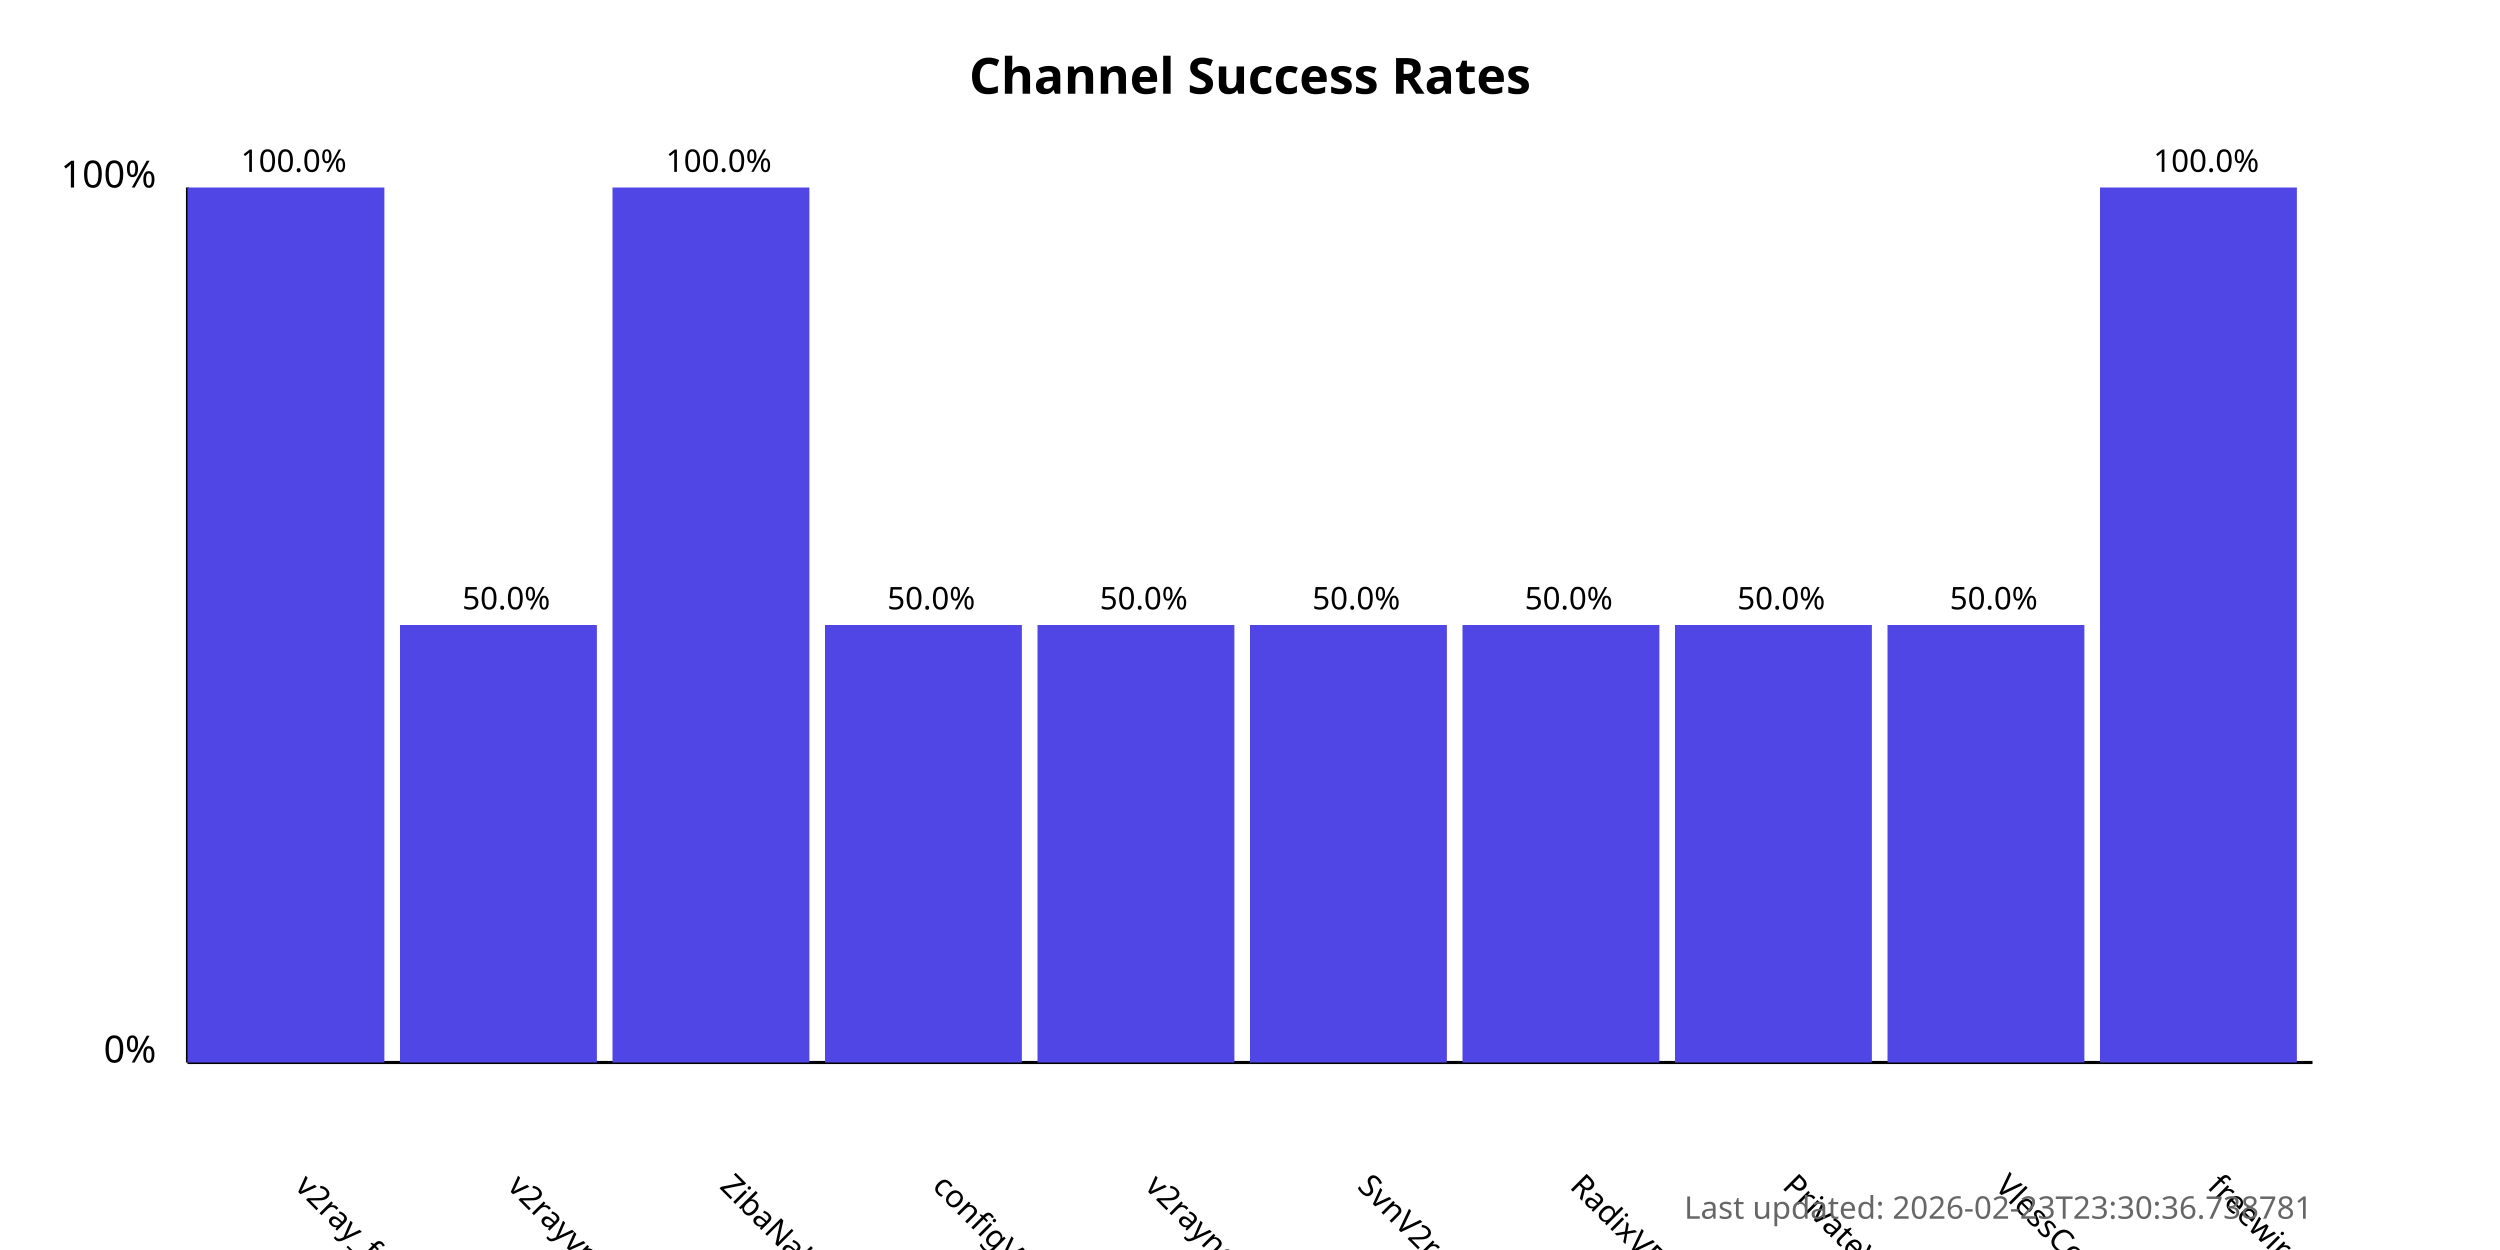
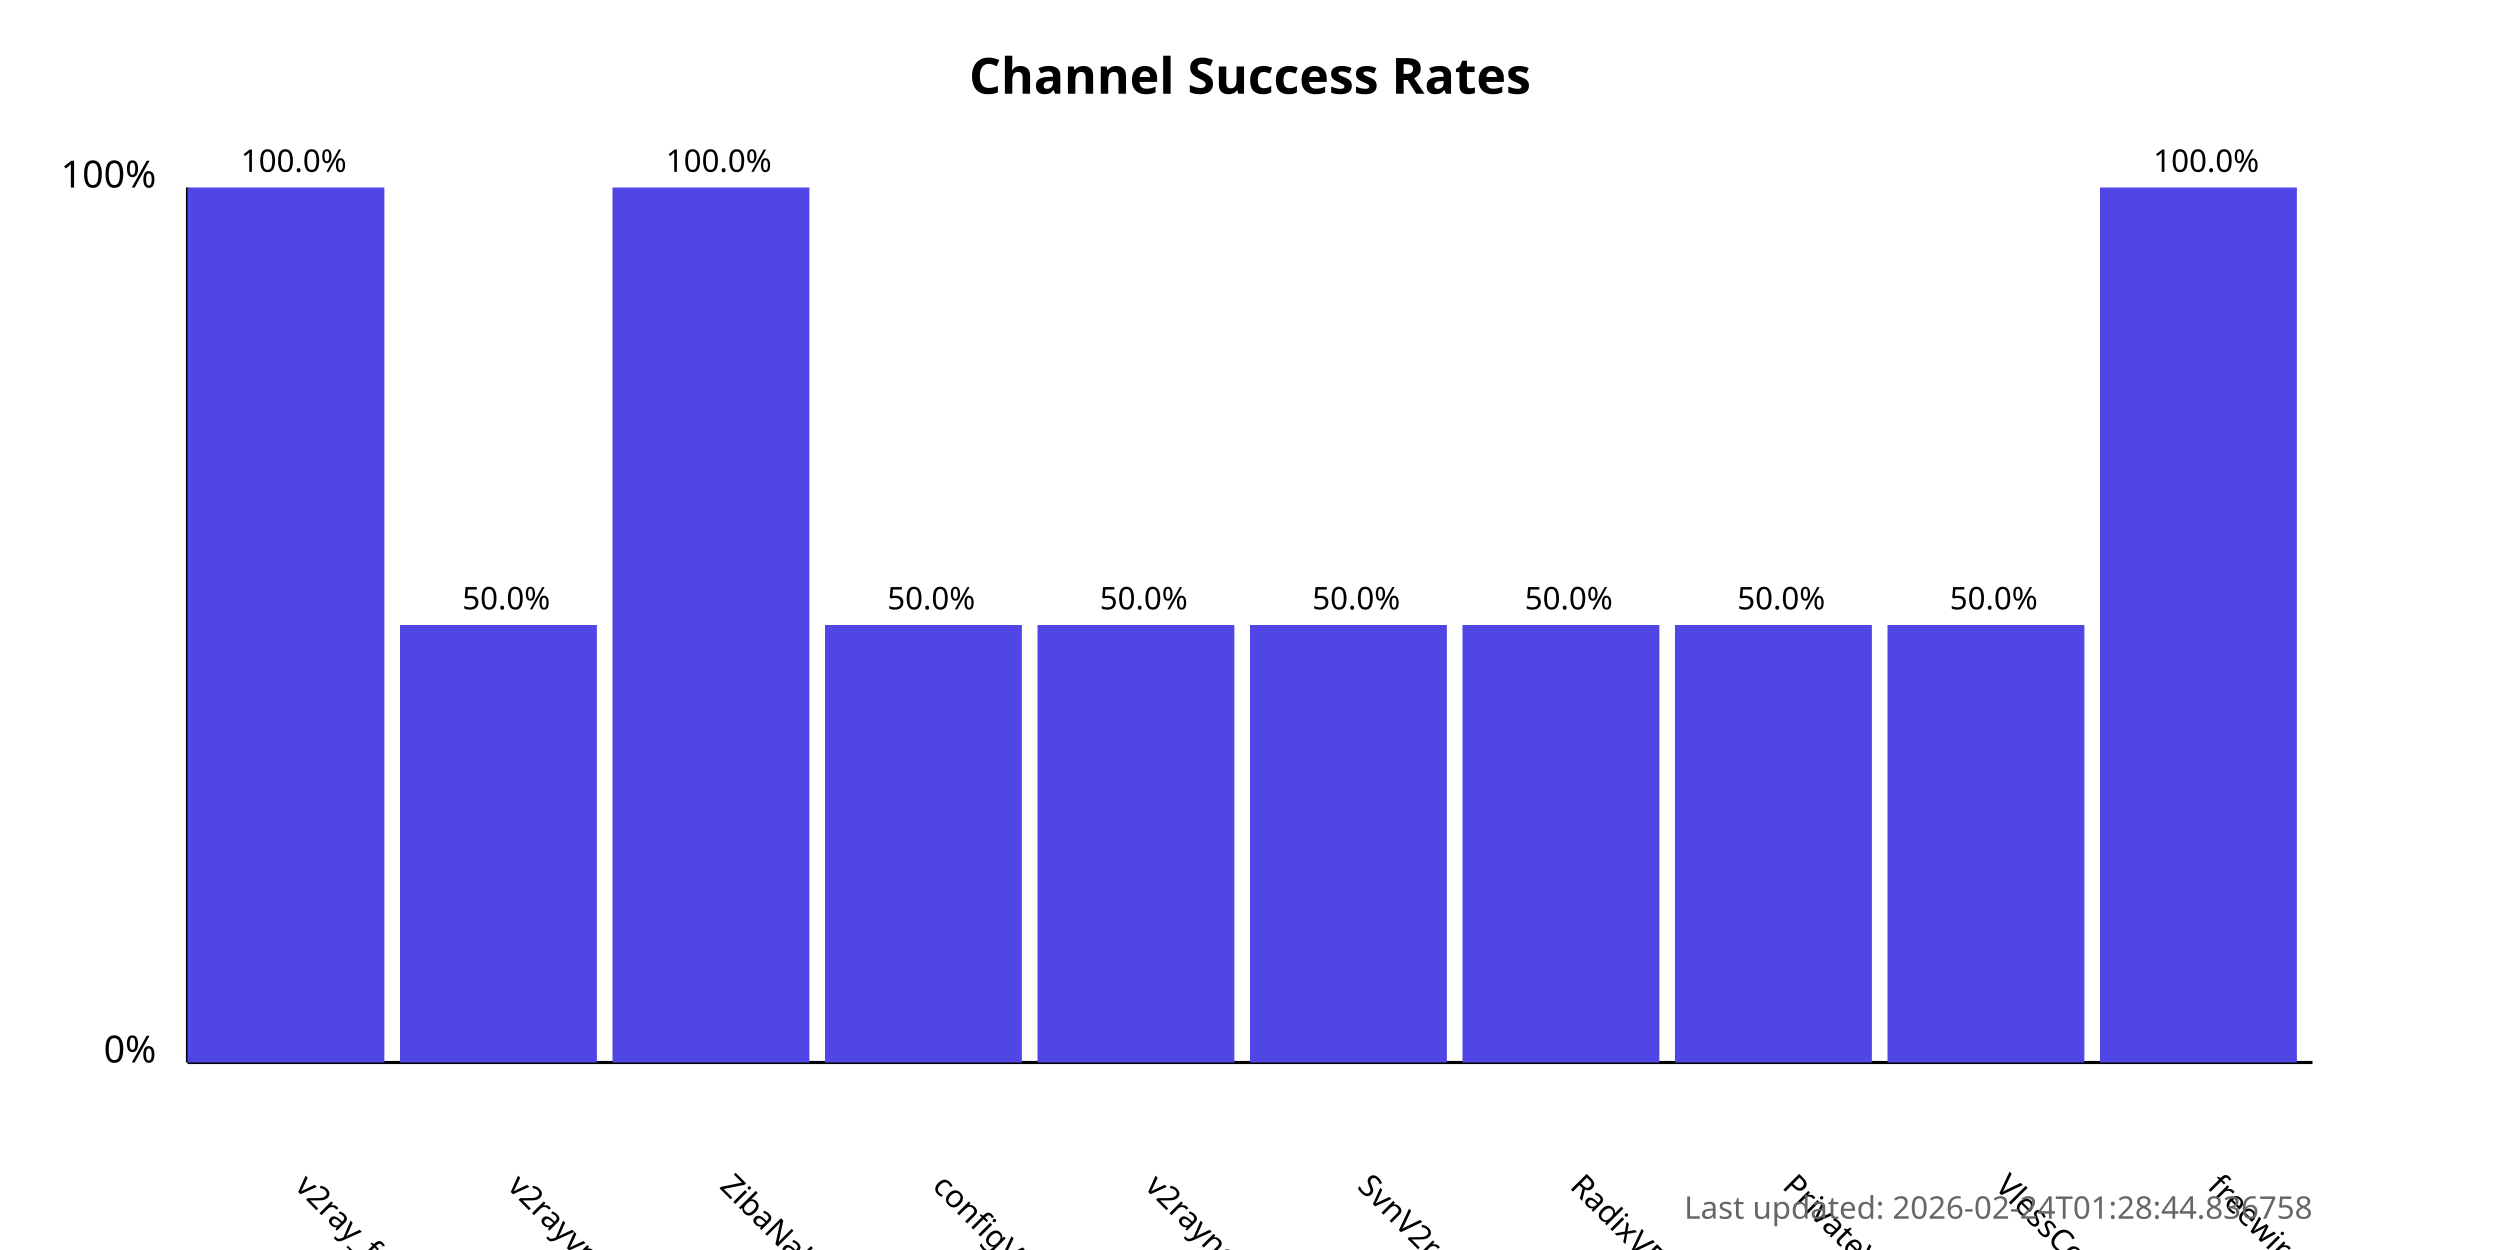
<svg xmlns="http://www.w3.org/2000/svg" width="800" height="400">
  <style>
            .chart-title { font: bold 16px sans-serif; }
            .axis-label { font: 12px sans-serif; }
            .tick-label { font: 10px sans-serif; }
            .bar { fill: #4f46e5; }
            .bar:hover { fill: #6366f1; }
            .timestamp { font: 10px sans-serif; fill: #666; }
        </style>
  <text x="400.0" y="30" text-anchor="middle" class="chart-title">
            Channel Success Rates
        </text>
  <line x1="60" y1="340" x2="60" y2="60" stroke="black" stroke-width="1" />
  <line x1="60" y1="340" x2="740" y2="340" stroke="black" stroke-width="1" />
  <text x="50" y="340" text-anchor="end" class="axis-label">0%</text>
  <text x="50" y="60" text-anchor="end" class="axis-label">100%</text>
  <g>
    <rect x="60" y="60.0" width="63.0" height="280.0" class="bar" />
    <text x="94.0" y="380" transform="rotate(45, 94.0, 380)" text-anchor="start" class="tick-label">
                v2ray_free_conf
            </text>
    <text x="94.0" y="55.0" text-anchor="middle" class="tick-label">
                100.0%
            </text>
  </g>
  <g>
    <rect x="128.0" y="200.0" width="63.0" height="140.0" class="bar" />
    <text x="162.0" y="380" transform="rotate(45, 162.0, 380)" text-anchor="start" class="tick-label">
                v2rayvpno
            </text>
    <text x="162.0" y="195.0" text-anchor="middle" class="tick-label">
                50.0%
            </text>
  </g>
  <g>
    <rect x="196.0" y="60.0" width="63.0" height="280.0" class="bar" />
    <text x="230.0" y="380" transform="rotate(45, 230.0, 380)" text-anchor="start" class="tick-label">
                ZibaNabz
            </text>
    <text x="230.0" y="55.0" text-anchor="middle" class="tick-label">
                100.0%
            </text>
  </g>
  <g>
    <rect x="264.0" y="200.0" width="63.0" height="140.0" class="bar" />
    <text x="298.0" y="380" transform="rotate(45, 298.0, 380)" text-anchor="start" class="tick-label">
                configV2rayForFree
            </text>
    <text x="298.0" y="195.0" text-anchor="middle" class="tick-label">
                50.0%
            </text>
  </g>
  <g>
    <rect x="332.0" y="200.0" width="63.0" height="140.0" class="bar" />
    <text x="366.0" y="380" transform="rotate(45, 366.0, 380)" text-anchor="start" class="tick-label">
                v2rayngvpn
            </text>
    <text x="366.0" y="195.0" text-anchor="middle" class="tick-label">
                50.0%
            </text>
  </g>
  <g>
    <rect x="400.0" y="200.0" width="63.0" height="140.0" class="bar" />
    <text x="434.0" y="380" transform="rotate(45, 434.0, 380)" text-anchor="start" class="tick-label">
                SvnV2ray
            </text>
    <text x="434.0" y="195.0" text-anchor="middle" class="tick-label">
                50.0%
            </text>
  </g>
  <g>
    <rect x="468.0" y="200.0" width="63.0" height="140.0" class="bar" />
    <text x="502.0" y="380" transform="rotate(45, 502.0, 380)" text-anchor="start" class="tick-label">
                RadixVPN
            </text>
    <text x="502.0" y="195.0" text-anchor="middle" class="tick-label">
                50.0%
            </text>
  </g>
  <g>
    <rect x="536.0" y="200.0" width="63.0" height="140.0" class="bar" />
    <text x="570.0" y="380" transform="rotate(45, 570.0, 380)" text-anchor="start" class="tick-label">
                PrivateVPNs
            </text>
    <text x="570.0" y="195.0" text-anchor="middle" class="tick-label">
                50.0%
            </text>
  </g>
  <g>
    <rect x="604.0" y="200.0" width="63.0" height="140.0" class="bar" />
    <text x="638.0" y="380" transform="rotate(45, 638.0, 380)" text-anchor="start" class="tick-label">
                VlessConfig
            </text>
    <text x="638.0" y="195.0" text-anchor="middle" class="tick-label">
                50.0%
            </text>
  </g>
  <g>
    <rect x="672.0" y="60.0" width="63.0" height="280.0" class="bar" />
    <text x="706.0" y="380" transform="rotate(45, 706.0, 380)" text-anchor="start" class="tick-label">
                freewireguard
            </text>
    <text x="706.0" y="55.0" text-anchor="middle" class="tick-label">
                100.0%
            </text>
  </g>
  <text x="740" y="390" text-anchor="end" class="timestamp">
-             Last updated: 2026-02-23T23:30:36.738781
+             Last updated: 2026-02-24T01:28:44.836758
        </text>
</svg>
